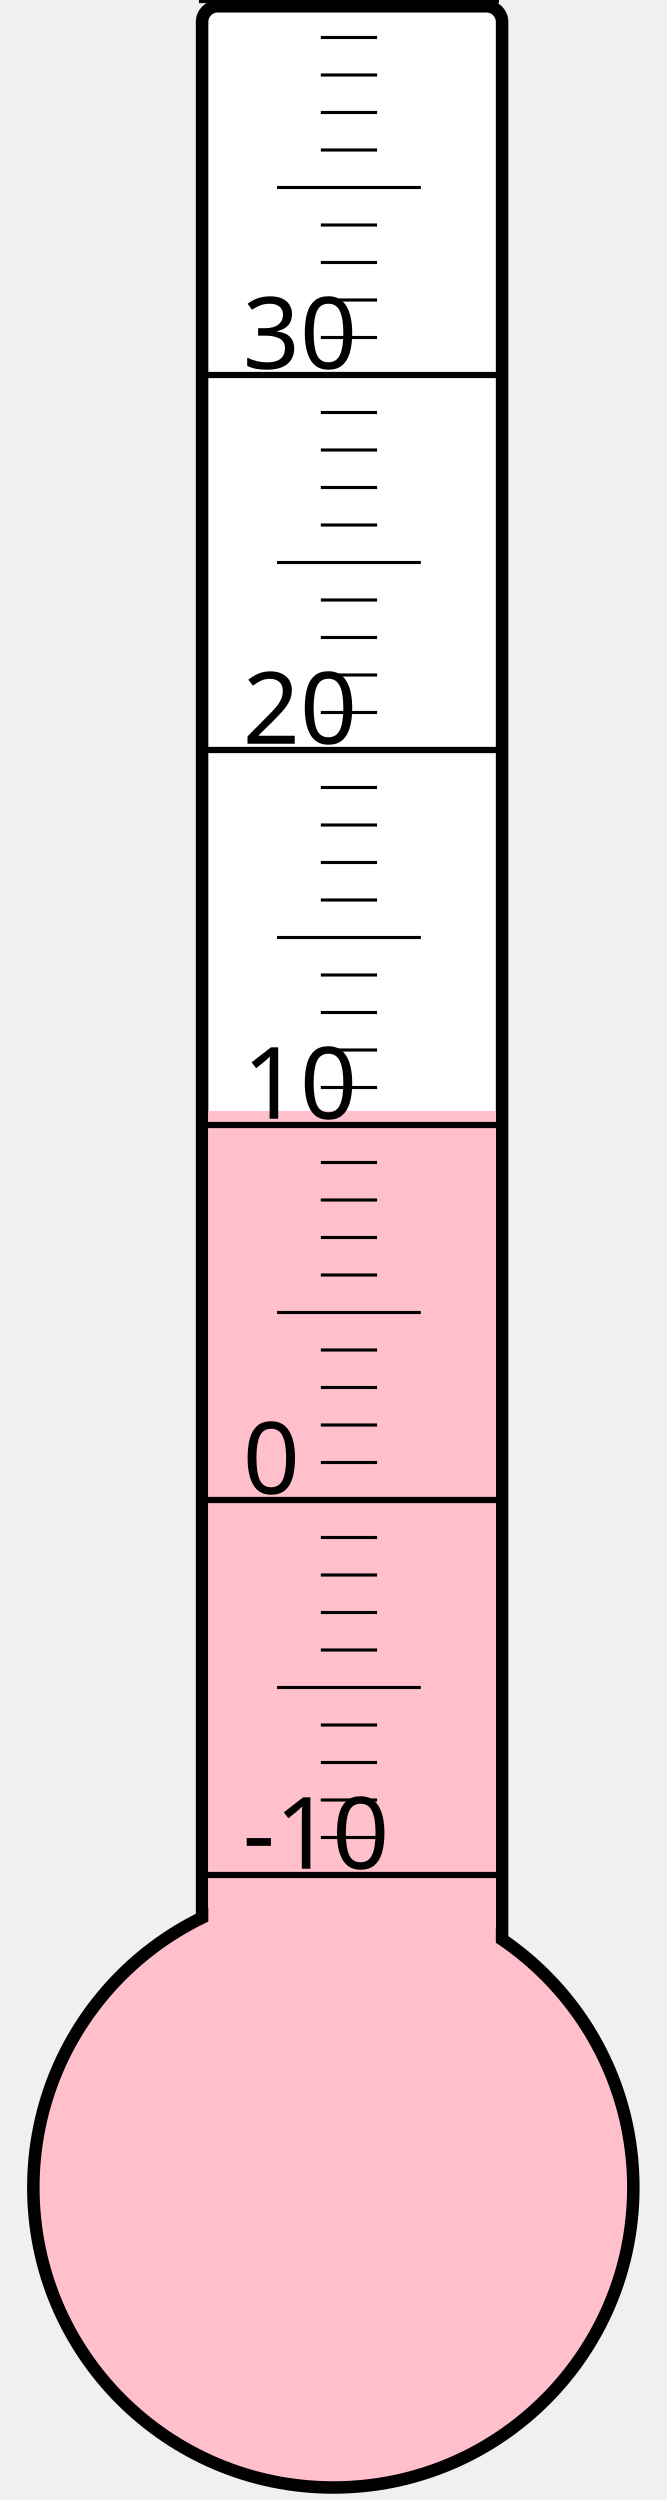
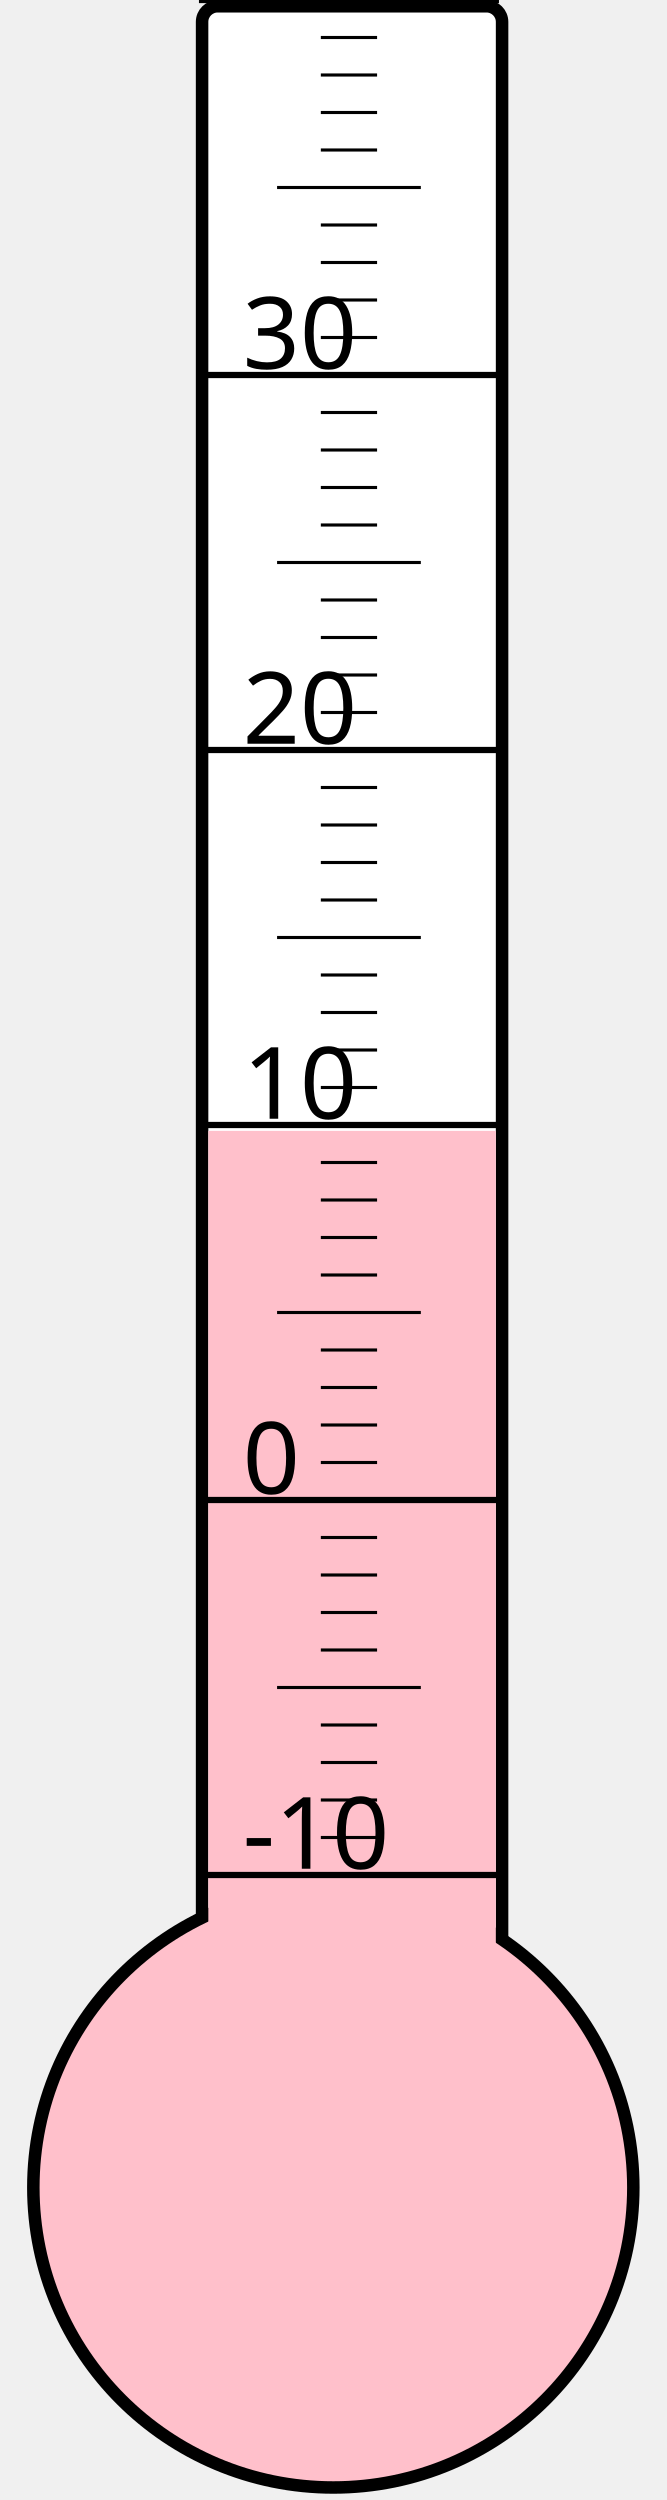
<svg xmlns="http://www.w3.org/2000/svg" width="40px" height="150px" viewBox="0 0 200 800">
  <rect width="200" height="800" x="0" y="0" style="fill: #ffffeb; fill-opacity: 0;" />
  <rect width="96" height="680" x="58" y="2" rx="5" ry="5" style="fill: white; fill-opacity: 1; stroke: black; stroke-width: 4;" />
  <circle cx="100" cy="700" r="96" style="fill: pink; stroke: black; stroke-width: 4;" />
-   <rect width="92" height="344.5" x="60" y="355.5" style="fill: pink; fill-opacity: 1; stroke-width: 0;" />
+   <rect width="92" height="338.125" x="60" y="361.875" style="fill: pink; fill-opacity: 1; stroke-width: 0;" />
  <text x="71" y="598" style="font-family: sans-serif; font-size: 24pt;">-10</text>
  <text x="71" y="478" style="font-family: sans-serif; font-size: 24pt;">0</text>
  <text x="71" y="358" style="font-family: sans-serif; font-size: 24pt;">10</text>
  <text x="71" y="238" style="font-family: sans-serif; font-size: 24pt;">20</text>
  <text x="71" y="118" style="font-family: sans-serif; font-size: 24pt;">30</text>
  <g style="stroke: black;">
    <line x1="57" y1="600" x2="153" y2="600" style="stroke-width: 2;" />
    <line x1="96" y1="588" x2="114" y2="588" style="stroke-width: 1;" />
    <line x1="96" y1="576" x2="114" y2="576" style="stroke-width: 1;" />
    <line x1="96" y1="564" x2="114" y2="564" style="stroke-width: 1;" />
    <line x1="96" y1="552" x2="114" y2="552" style="stroke-width: 1;" />
    <line x1="82" y1="540" x2="128" y2="540" style="stroke-width: 1;" />
    <line x1="96" y1="528" x2="114" y2="528" style="stroke-width: 1;" />
    <line x1="96" y1="516" x2="114" y2="516" style="stroke-width: 1;" />
    <line x1="96" y1="504" x2="114" y2="504" style="stroke-width: 1;" />
    <line x1="96" y1="492" x2="114" y2="492" style="stroke-width: 1;" />
    <line x1="57" y1="480" x2="153" y2="480" style="stroke-width: 2;" />
    <line x1="96" y1="468" x2="114" y2="468" style="stroke-width: 1;" />
    <line x1="96" y1="456" x2="114" y2="456" style="stroke-width: 1;" />
    <line x1="96" y1="444" x2="114" y2="444" style="stroke-width: 1;" />
    <line x1="96" y1="432" x2="114" y2="432" style="stroke-width: 1;" />
    <line x1="82" y1="420" x2="128" y2="420" style="stroke-width: 1;" />
    <line x1="96" y1="408" x2="114" y2="408" style="stroke-width: 1;" />
    <line x1="96" y1="396" x2="114" y2="396" style="stroke-width: 1;" />
    <line x1="96" y1="384" x2="114" y2="384" style="stroke-width: 1;" />
    <line x1="96" y1="372" x2="114" y2="372" style="stroke-width: 1;" />
    <line x1="57" y1="360" x2="153" y2="360" style="stroke-width: 2;" />
    <line x1="96" y1="348" x2="114" y2="348" style="stroke-width: 1;" />
    <line x1="96" y1="336" x2="114" y2="336" style="stroke-width: 1;" />
    <line x1="96" y1="324" x2="114" y2="324" style="stroke-width: 1;" />
    <line x1="96" y1="312" x2="114" y2="312" style="stroke-width: 1;" />
    <line x1="82" y1="300" x2="128" y2="300" style="stroke-width: 1;" />
    <line x1="96" y1="288" x2="114" y2="288" style="stroke-width: 1;" />
    <line x1="96" y1="276" x2="114" y2="276" style="stroke-width: 1;" />
    <line x1="96" y1="264" x2="114" y2="264" style="stroke-width: 1;" />
    <line x1="96" y1="252" x2="114" y2="252" style="stroke-width: 1;" />
    <line x1="57" y1="240" x2="153" y2="240" style="stroke-width: 2;" />
    <line x1="96" y1="228" x2="114" y2="228" style="stroke-width: 1;" />
    <line x1="96" y1="216" x2="114" y2="216" style="stroke-width: 1;" />
    <line x1="96" y1="204" x2="114" y2="204" style="stroke-width: 1;" />
    <line x1="96" y1="192" x2="114" y2="192" style="stroke-width: 1;" />
    <line x1="82" y1="180" x2="128" y2="180" style="stroke-width: 1;" />
    <line x1="96" y1="168" x2="114" y2="168" style="stroke-width: 1;" />
    <line x1="96" y1="156" x2="114" y2="156" style="stroke-width: 1;" />
    <line x1="96" y1="144" x2="114" y2="144" style="stroke-width: 1;" />
    <line x1="96" y1="132" x2="114" y2="132" style="stroke-width: 1;" />
    <line x1="57" y1="120" x2="153" y2="120" style="stroke-width: 2;" />
    <line x1="96" y1="108" x2="114" y2="108" style="stroke-width: 1;" />
    <line x1="96" y1="96" x2="114" y2="96" style="stroke-width: 1;" />
    <line x1="96" y1="84" x2="114" y2="84" style="stroke-width: 1;" />
    <line x1="96" y1="72" x2="114" y2="72" style="stroke-width: 1;" />
    <line x1="82" y1="60" x2="128" y2="60" style="stroke-width: 1;" />
    <line x1="96" y1="48" x2="114" y2="48" style="stroke-width: 1;" />
    <line x1="96" y1="36" x2="114" y2="36" style="stroke-width: 1;" />
    <line x1="96" y1="24" x2="114" y2="24" style="stroke-width: 1;" />
    <line x1="96" y1="12" x2="114" y2="12" style="stroke-width: 1;" />
    <line x1="57" y1="0" x2="153" y2="0" style="stroke-width: 2;" />
  </g>
</svg>
